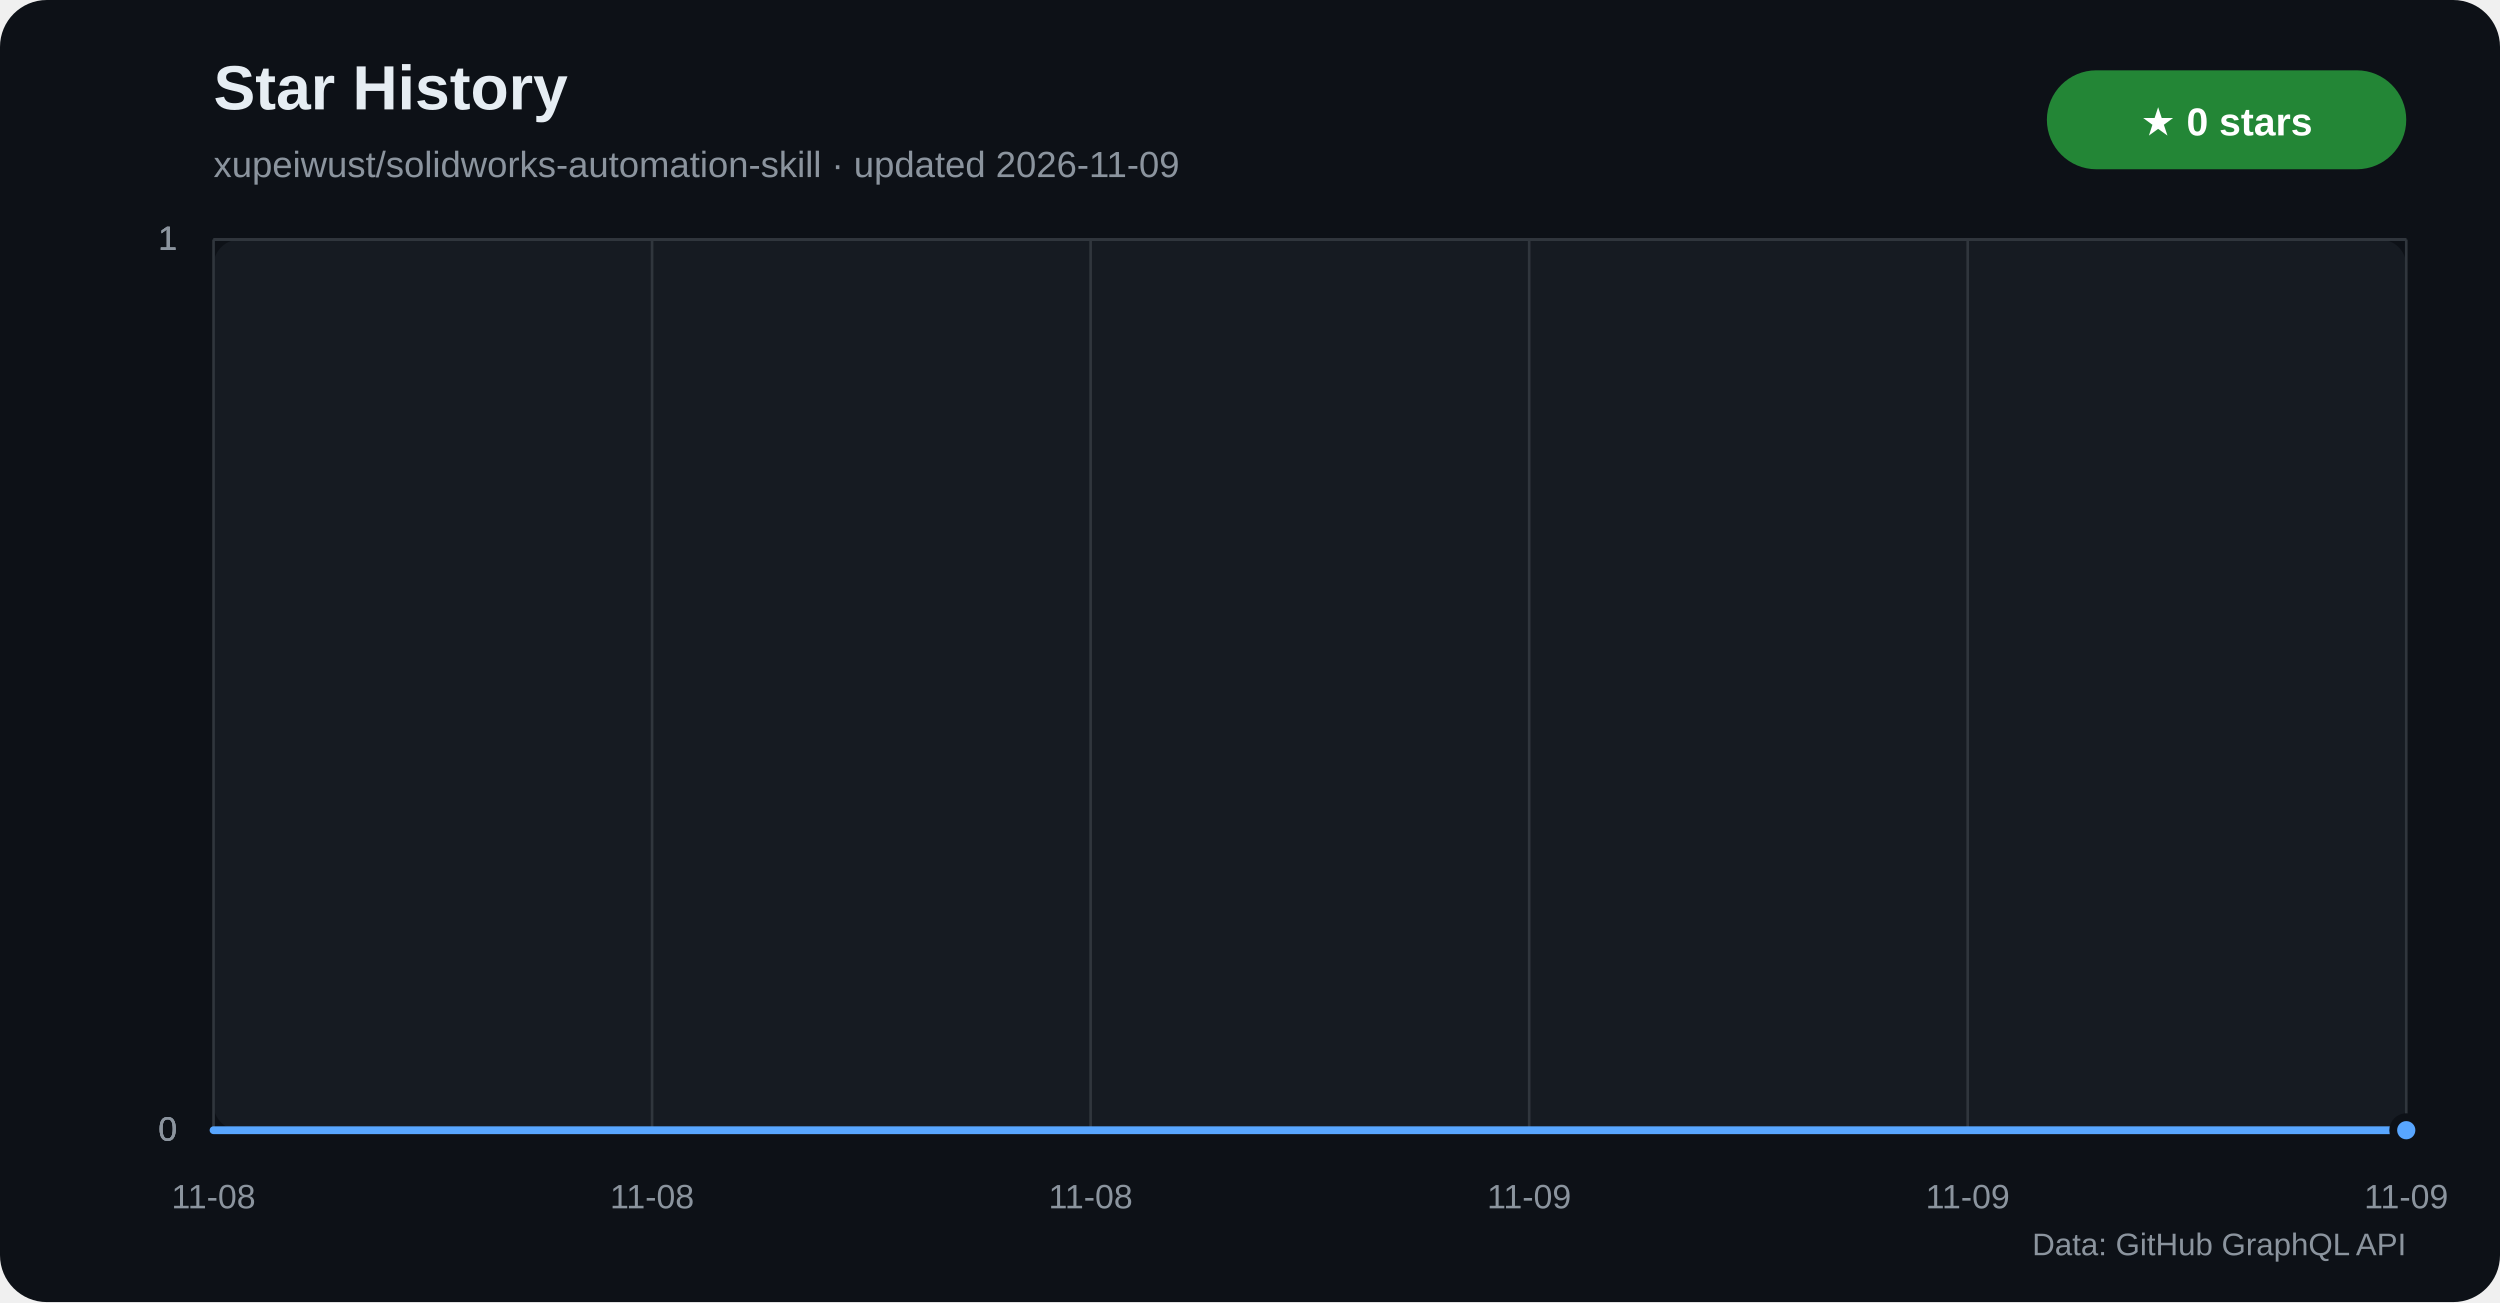
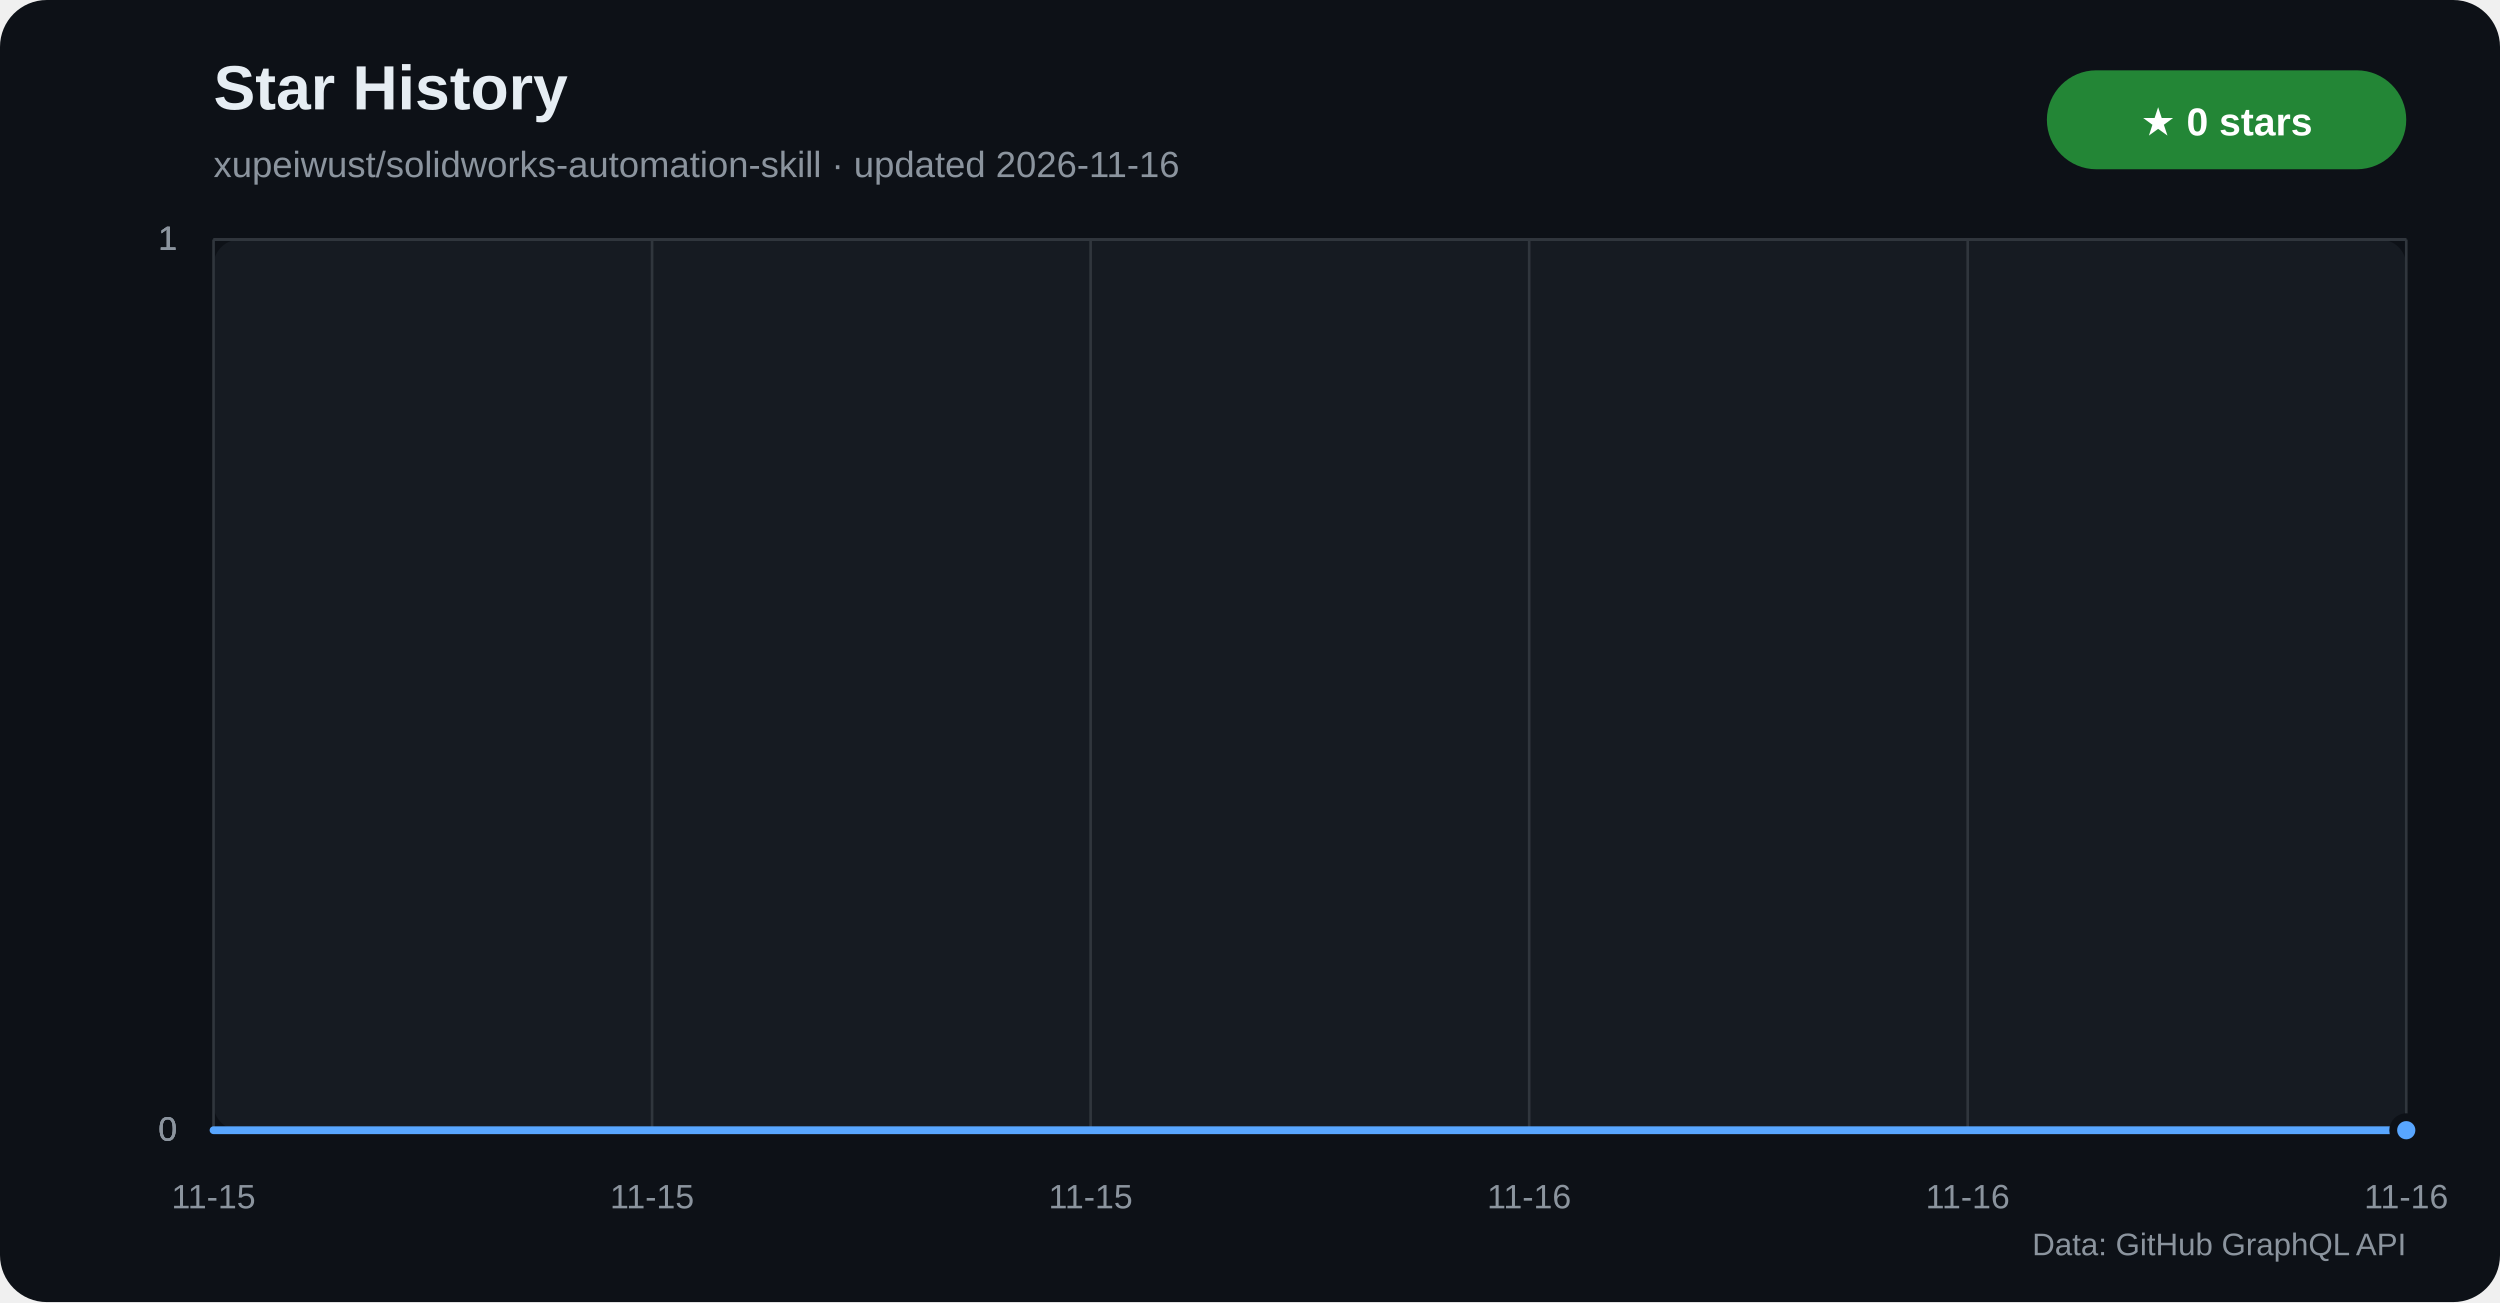
<svg xmlns="http://www.w3.org/2000/svg" width="960" height="500" viewBox="0 0 960 500" role="img" aria-labelledby="title desc">
  <defs>
    <linearGradient id="star-area" x1="0" y1="0" x2="0" y2="1">
      <stop offset="0%" stop-color="#1f6feb" stop-opacity="0.42" />
      <stop offset="100%" stop-color="#1f6feb" stop-opacity="0.04" />
    </linearGradient>
  </defs>
  <rect width="960" height="500" rx="18" fill="#0d1117" />
  <rect x="82" y="92" width="842" height="342" rx="10" fill="#161b22" />
  <text x="82" y="42" fill="#e6edf3" font-family="Segoe UI,Arial,sans-serif" font-size="24" font-weight="700">Star History</text>
-   <text x="82" y="68" fill="#8b949e" font-family="Segoe UI,Arial,sans-serif" font-size="14">xupeiwust/solidworks-automation-skill · updated 2026-11-09</text>
+   <text x="82" y="68" fill="#8b949e" font-family="Segoe UI,Arial,sans-serif" font-size="14">xupeiwust/solidworks-automation-skill · updated 2026-11-16</text>
  <rect x="786" y="27" width="138" height="38" rx="19" fill="#238636" />
  <text x="855" y="52" text-anchor="middle" fill="#ffffff" font-family="Segoe UI,Arial,sans-serif" font-size="15" font-weight="700">★ 0 stars</text>
  <g font-family="Segoe UI,Arial,sans-serif">
    <line x1="82" y1="434.0" x2="924" y2="434.0" stroke="#30363d" />
    <text x="68" y="438.0" text-anchor="end" fill="#8b949e" font-size="13">0</text>
    <line x1="82" y1="434.0" x2="924" y2="434.0" stroke="#30363d" />
    <text x="68" y="438.0" text-anchor="end" fill="#8b949e" font-size="13">0</text>
    <line x1="82" y1="434.0" x2="924" y2="434.0" stroke="#30363d" />
    <text x="68" y="438.0" text-anchor="end" fill="#8b949e" font-size="13">0</text>
    <line x1="82" y1="92.0" x2="924" y2="92.0" stroke="#30363d" />
    <text x="68" y="96.0" text-anchor="end" fill="#8b949e" font-size="13">1</text>
    <line x1="82" y1="92.0" x2="924" y2="92.0" stroke="#30363d" />
    <text x="68" y="96.0" text-anchor="end" fill="#8b949e" font-size="13">1</text>
    <line x1="82" y1="92.0" x2="924" y2="92.0" stroke="#30363d" />
    <text x="68" y="96.0" text-anchor="end" fill="#8b949e" font-size="13">1</text>
    <line x1="82.0" y1="92" x2="82.0" y2="434" stroke="#30363d" />
-     <text x="82.0" y="464" text-anchor="middle" fill="#8b949e" font-size="13">11-08</text>
+     <text x="82.0" y="464" text-anchor="middle" fill="#8b949e" font-size="13">11-15</text>
    <line x1="250.4" y1="92" x2="250.4" y2="434" stroke="#30363d" />
-     <text x="250.4" y="464" text-anchor="middle" fill="#8b949e" font-size="13">11-08</text>
+     <text x="250.4" y="464" text-anchor="middle" fill="#8b949e" font-size="13">11-15</text>
    <line x1="418.8" y1="92" x2="418.8" y2="434" stroke="#30363d" />
-     <text x="418.8" y="464" text-anchor="middle" fill="#8b949e" font-size="13">11-08</text>
+     <text x="418.8" y="464" text-anchor="middle" fill="#8b949e" font-size="13">11-15</text>
    <line x1="587.2" y1="92" x2="587.2" y2="434" stroke="#30363d" />
-     <text x="587.2" y="464" text-anchor="middle" fill="#8b949e" font-size="13">11-09</text>
+     <text x="587.2" y="464" text-anchor="middle" fill="#8b949e" font-size="13">11-16</text>
    <line x1="755.6" y1="92" x2="755.6" y2="434" stroke="#30363d" />
-     <text x="755.6" y="464" text-anchor="middle" fill="#8b949e" font-size="13">11-09</text>
+     <text x="755.6" y="464" text-anchor="middle" fill="#8b949e" font-size="13">11-16</text>
    <line x1="924.0" y1="92" x2="924.0" y2="434" stroke="#30363d" />
-     <text x="924.0" y="464" text-anchor="middle" fill="#8b949e" font-size="13">11-09</text>
+     <text x="924.0" y="464" text-anchor="middle" fill="#8b949e" font-size="13">11-16</text>
  </g>
  <polygon points="82,434 82.0,434.0 924.0,434.0 924,434" fill="url(#star-area)" />
  <polyline points="82.0,434.0 924.0,434.0" fill="none" stroke="#58a6ff" stroke-width="3" stroke-linecap="round" stroke-linejoin="round" />
  <circle cx="924.0" cy="434.0" r="5" fill="#58a6ff" stroke="#0d1117" stroke-width="3" />
  <text x="924" y="482" text-anchor="end" fill="#8b949e" font-family="Segoe UI,Arial,sans-serif" font-size="12">Data: GitHub GraphQL API</text>
</svg>
